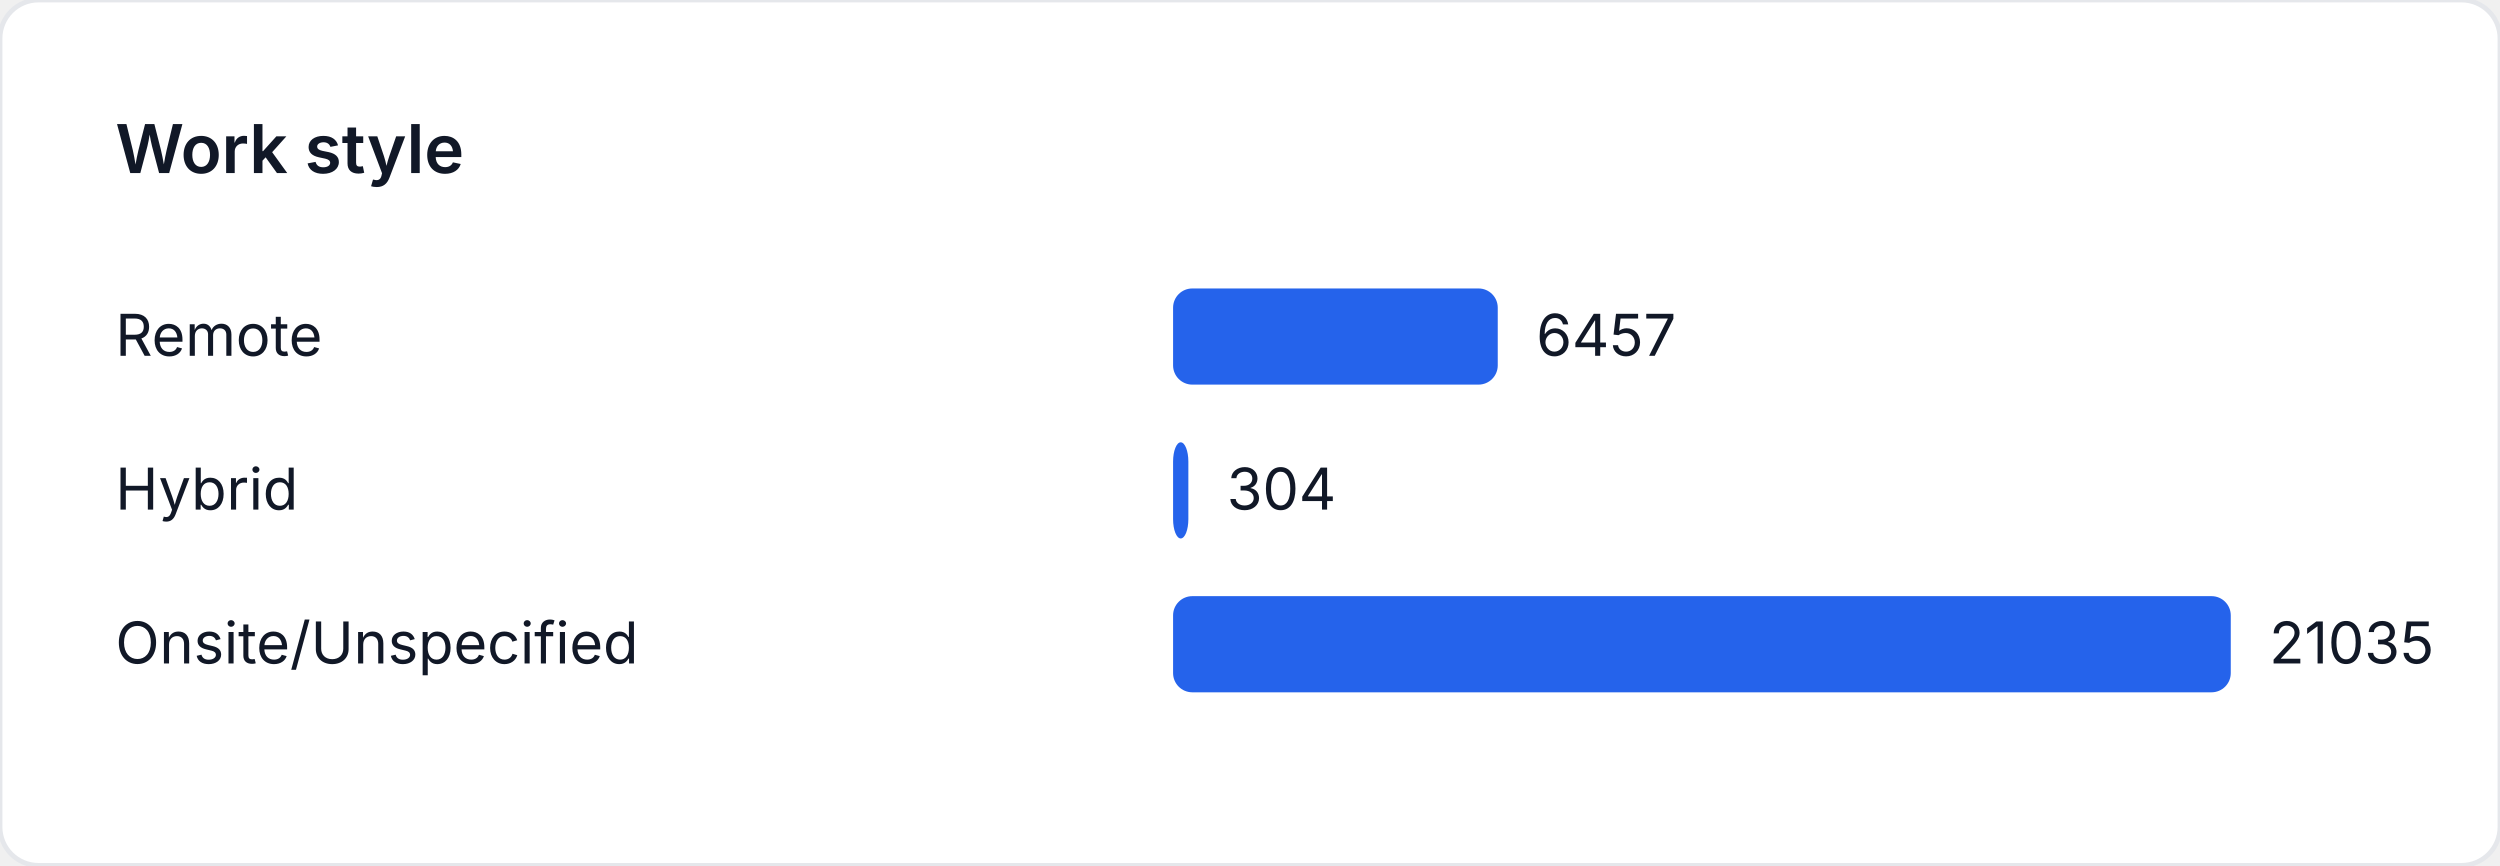
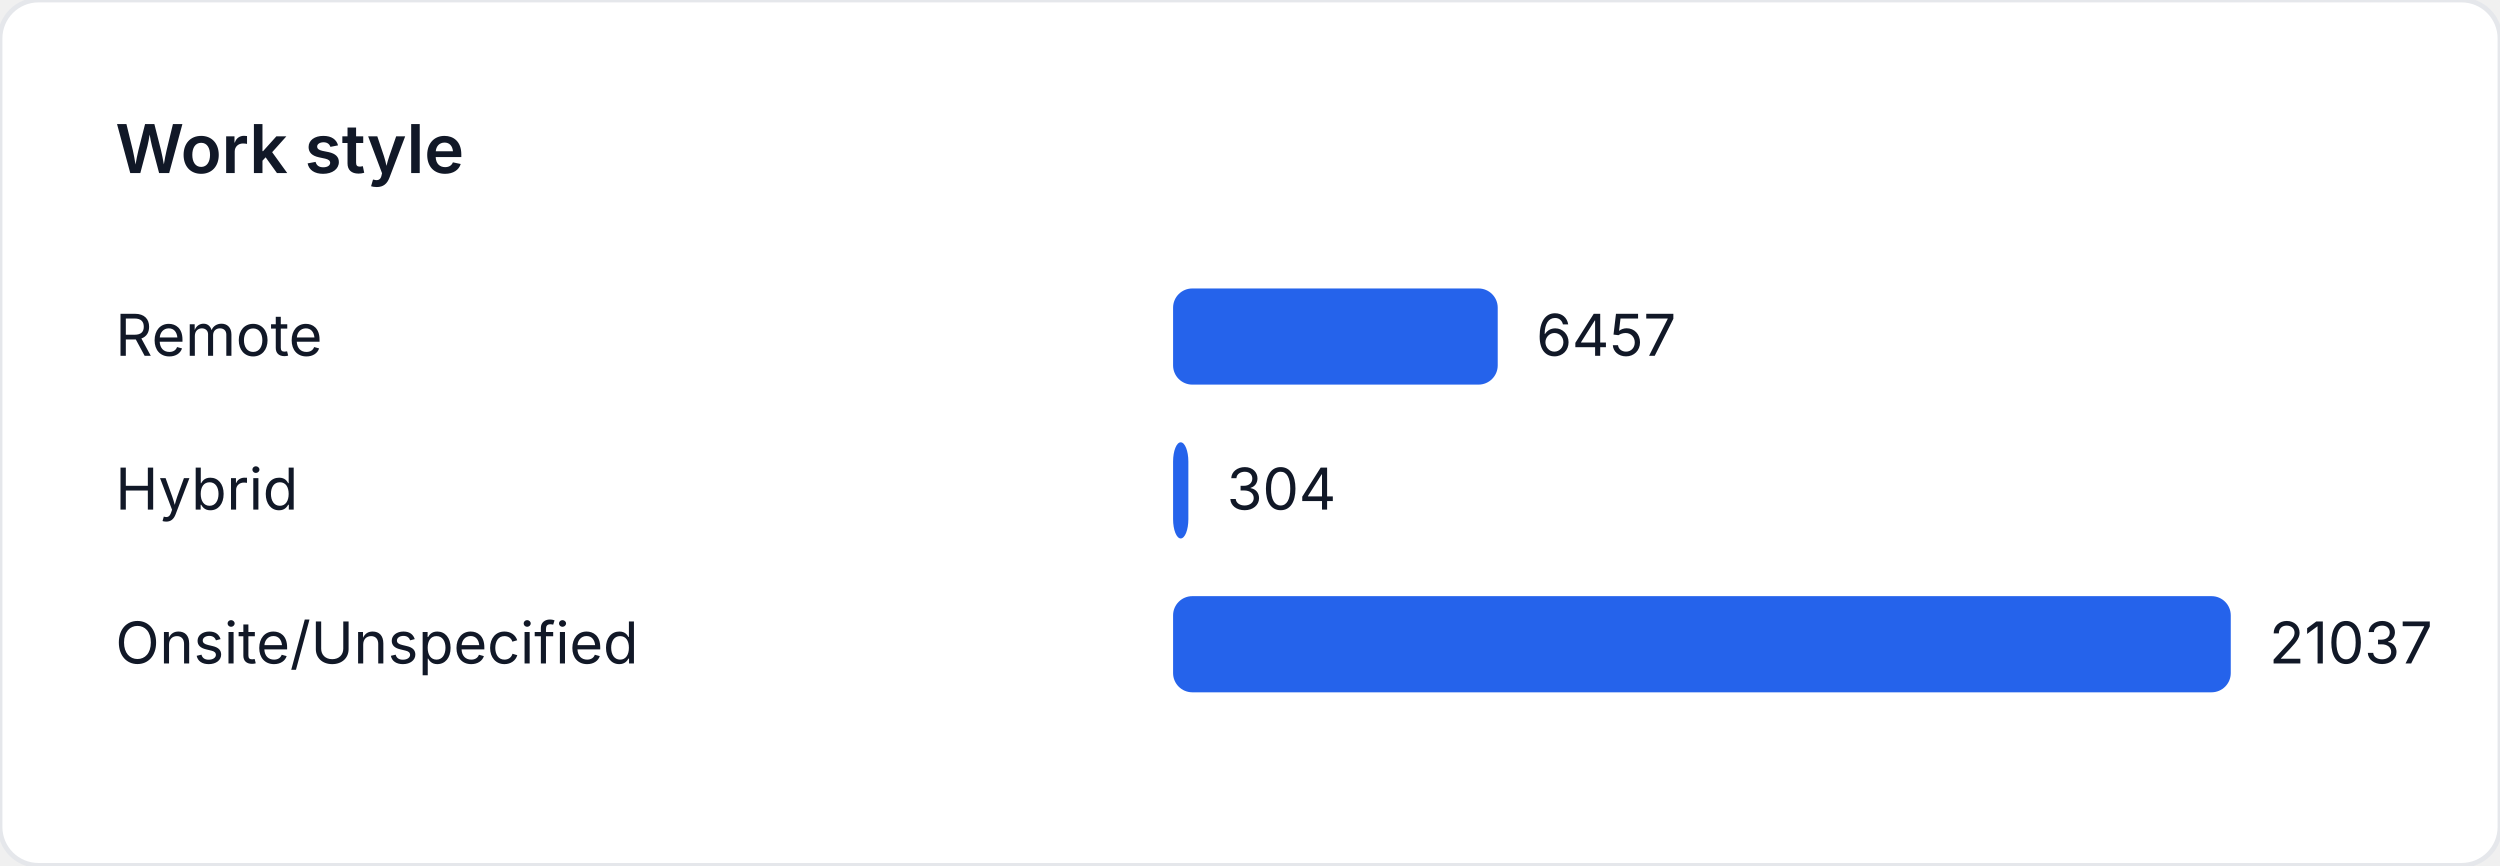
<svg xmlns="http://www.w3.org/2000/svg" width="520" height="180" viewBox="0 0 520 180" role="img" aria-label="Work style">
  <style>
    text { font-family: "Inter", "Segoe UI", sans-serif; font-size: 12px; fill: #111827; }
    .title { font-size: 14px; font-weight: 600; }
  </style>
  <rect width="520" height="180" fill="#ffffff" rx="8" ry="8" stroke="#e5e7eb" />
  <text class="title" x="24" y="36">Work style</text>
  <text x="24" y="74">Remote</text>
-   <rect x="244" y="60" width="67.532" height="20" fill="#2563eb" rx="4" />
-   <text x="319.532" y="74">6457</text>
+   <rect x="244" y="60" width="67.526" height="20" fill="#2563eb" rx="4" />
+   <text x="319.526" y="74">6457</text>
  <text x="24" y="106">Hybrid</text>
  <rect x="244" y="92" width="3.179" height="20" fill="#2563eb" rx="4" />
  <text x="255.179" y="106">304</text>
  <text x="24" y="138">Onsite/Unspecified</text>
  <rect x="244" y="124" width="220" height="20" fill="#2563eb" rx="4" />
-   <text x="472" y="138">21035</text>
+   <text x="472" y="138">21037</text>
</svg>
